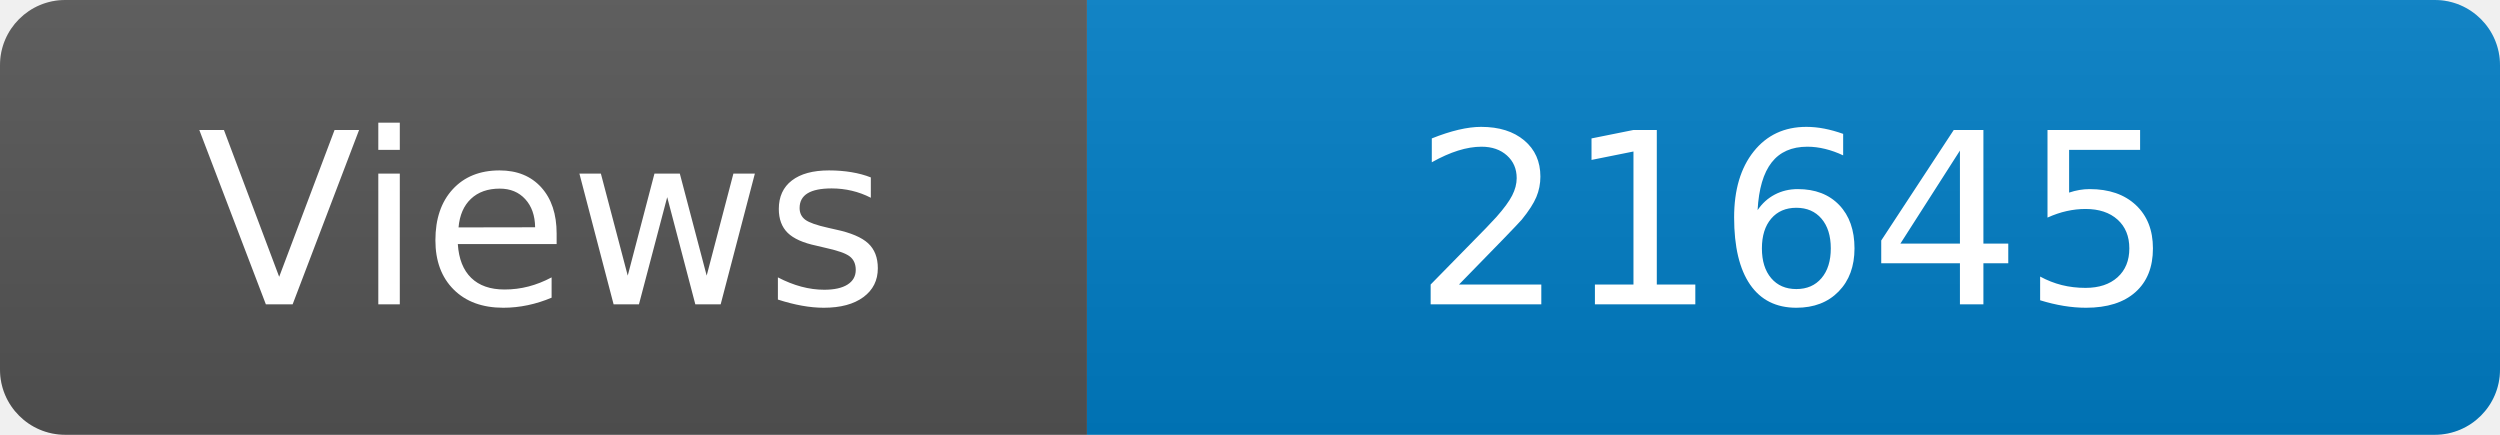
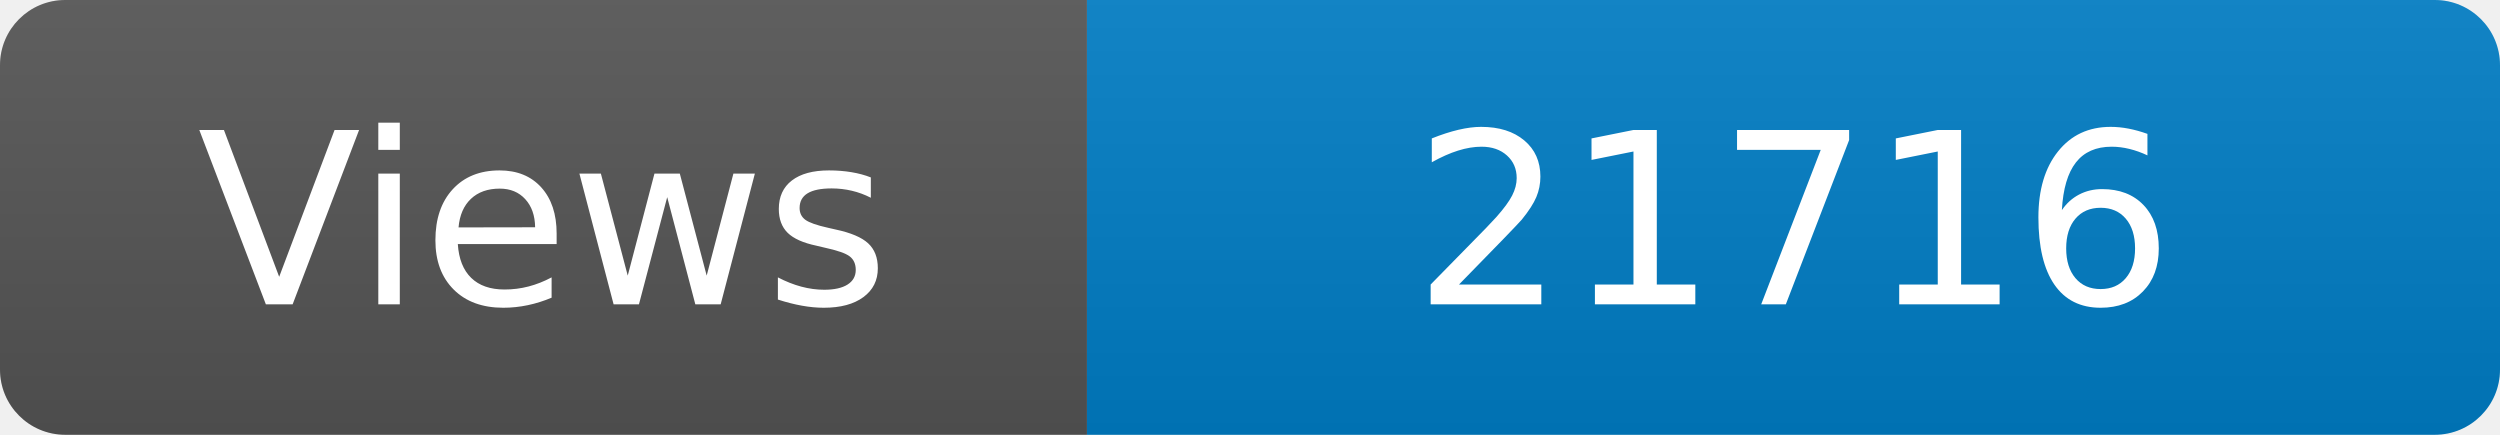
<svg xmlns="http://www.w3.org/2000/svg" width="115" height="20" role="img" aria-label="Maintained?: yes">
  <linearGradient id="s" x2="0" y2="100%">
    <stop offset="0" stop-color="#bbb" stop-opacity=".1" />
    <stop offset="1" stop-opacity=".1" />
  </linearGradient>
  <clipPath id="r">
    <rect width="115" height="20" rx="3" fill="#fff" />
  </clipPath>
  <g clip-path="url(#r)">
    <rect width="50" height="20" fill="#555" />
    <rect x="50" width="160" height="20" fill="#007ec6" />
    <rect width="115" height="20" fill="url(#s)" />
  </g>
  <g fill="#fff" text-anchor="middle" font-family="Verdana,Geneva,DejaVu Sans,sans-serif" font-size="110">
    <text x="250" y="140" transform="scale(.1)" fill="#fff">Views</text>
-     <text x="825" y="140" transform="scale(.1)" fill="#fff">21645</text>
+     <text x="825" y="140" transform="scale(.1)" fill="#fff">21716</text>
  </g>
</svg>
